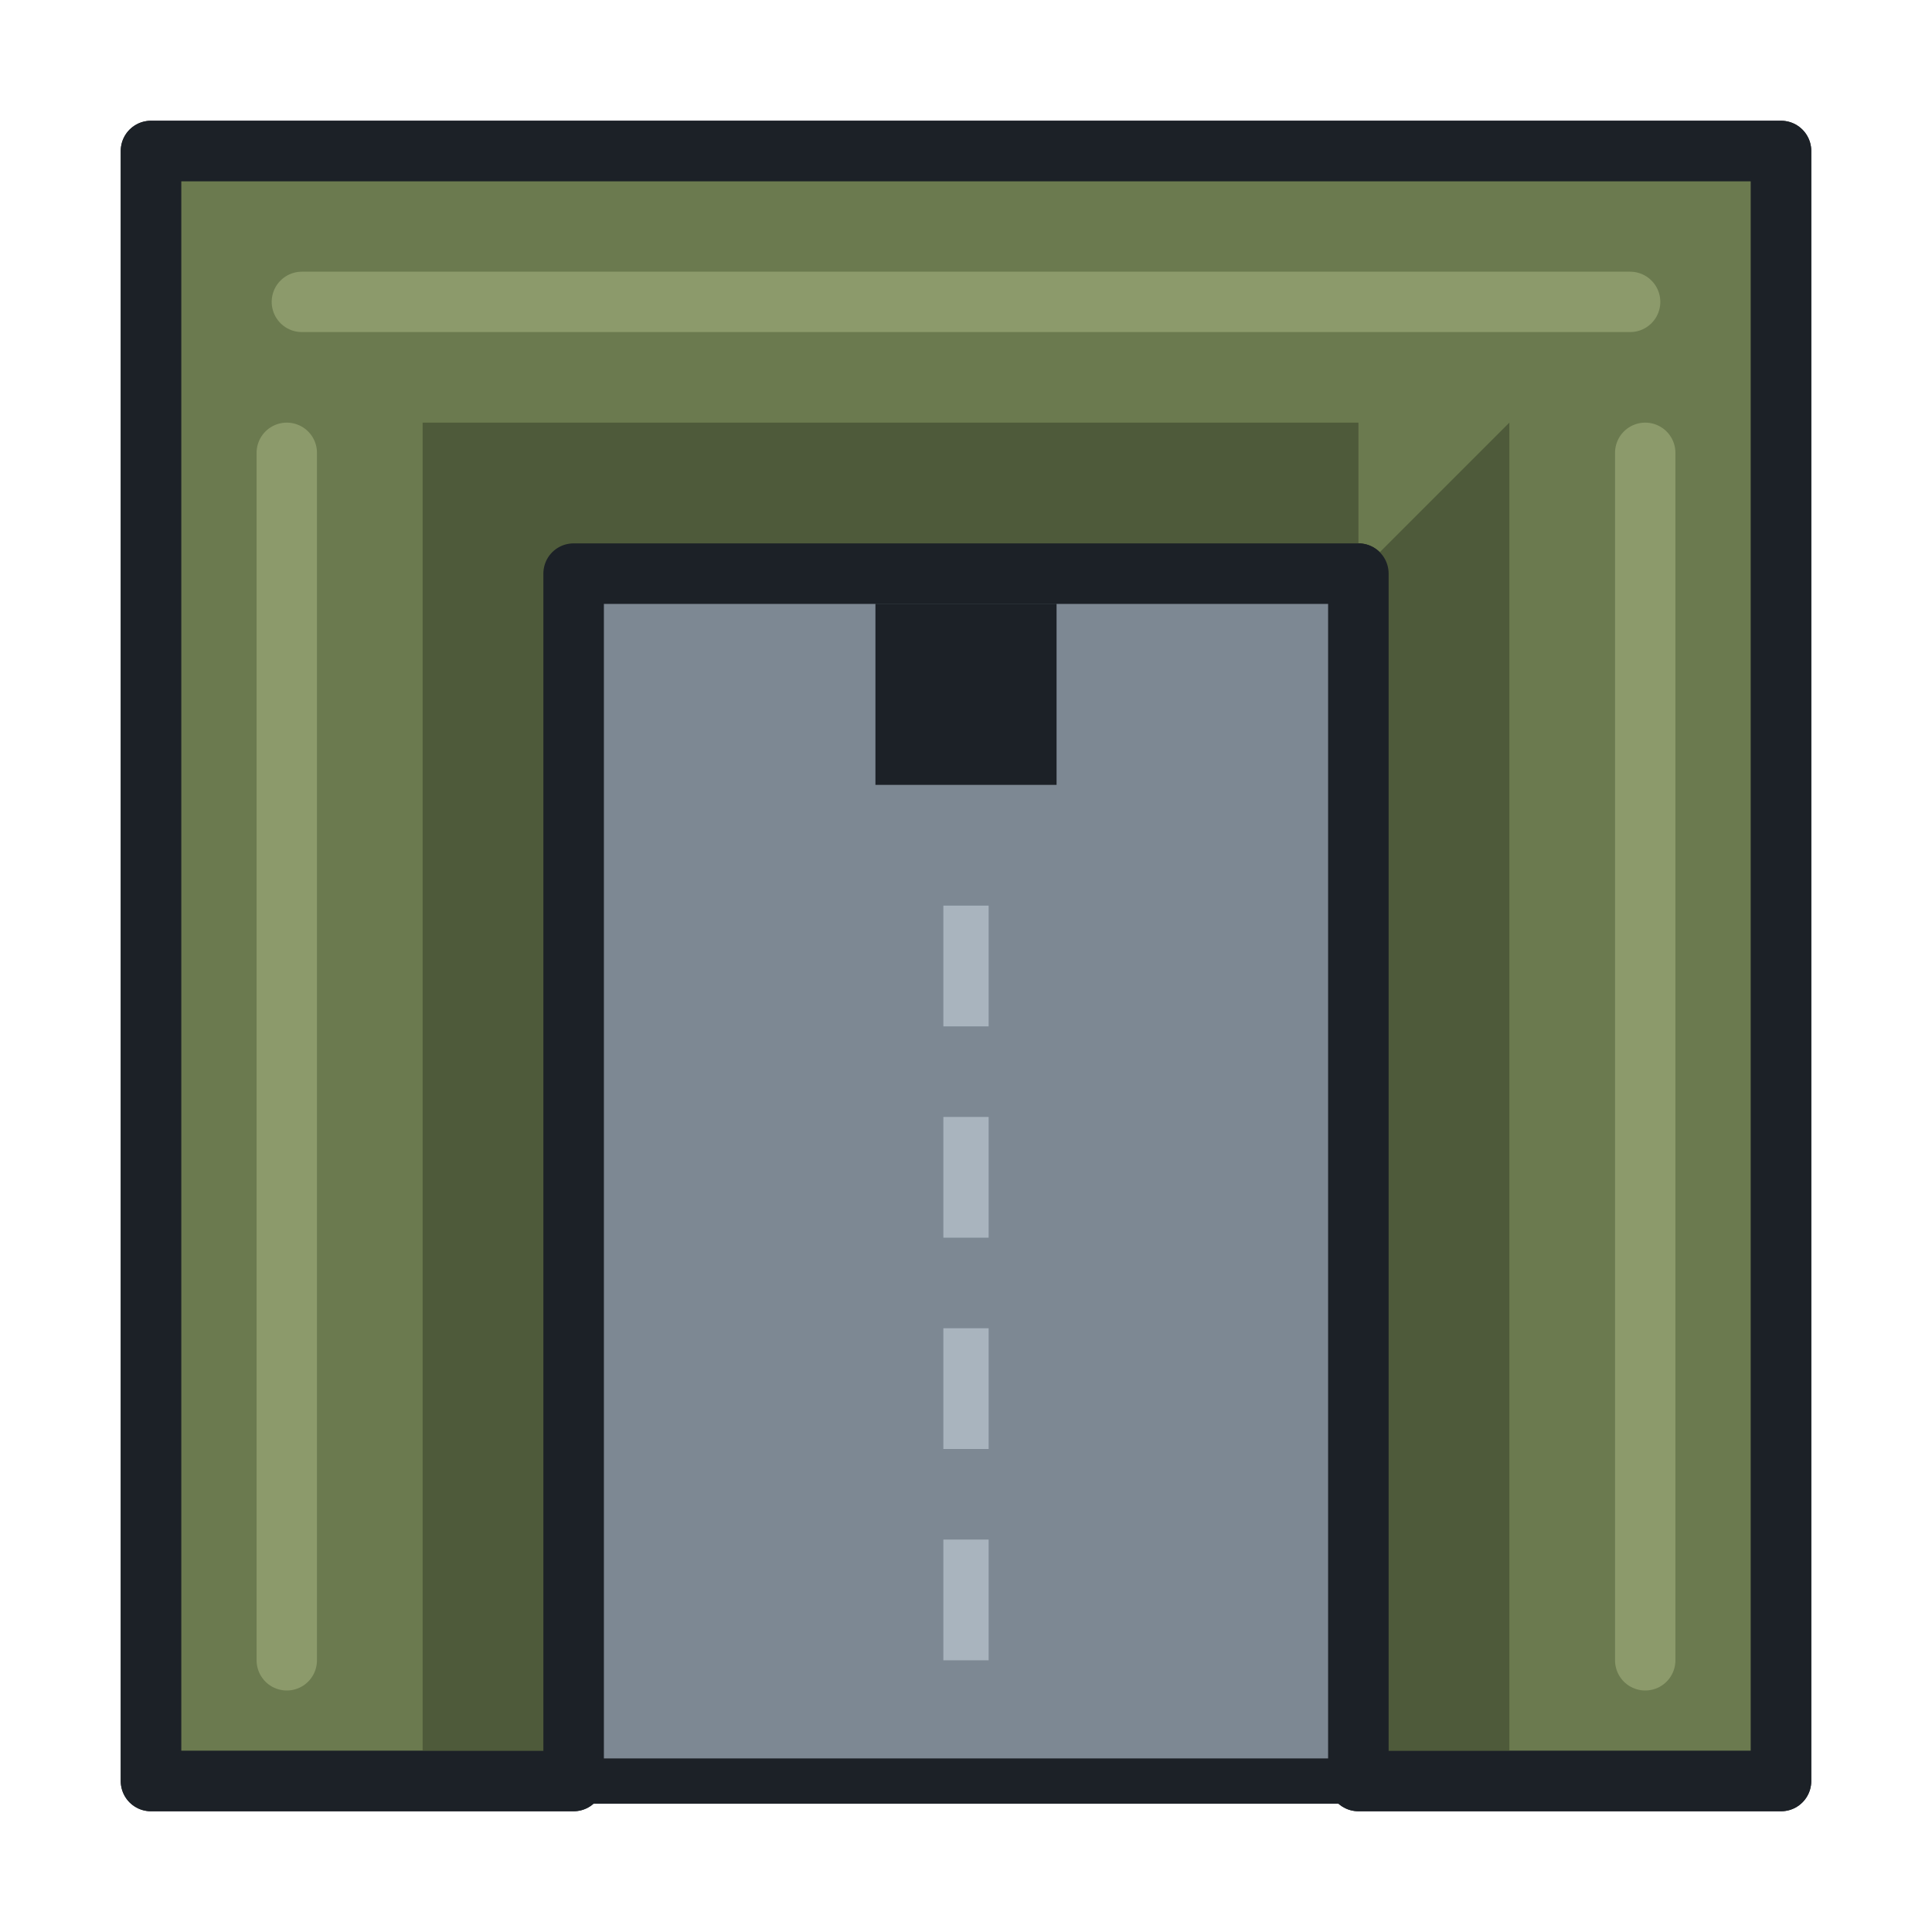
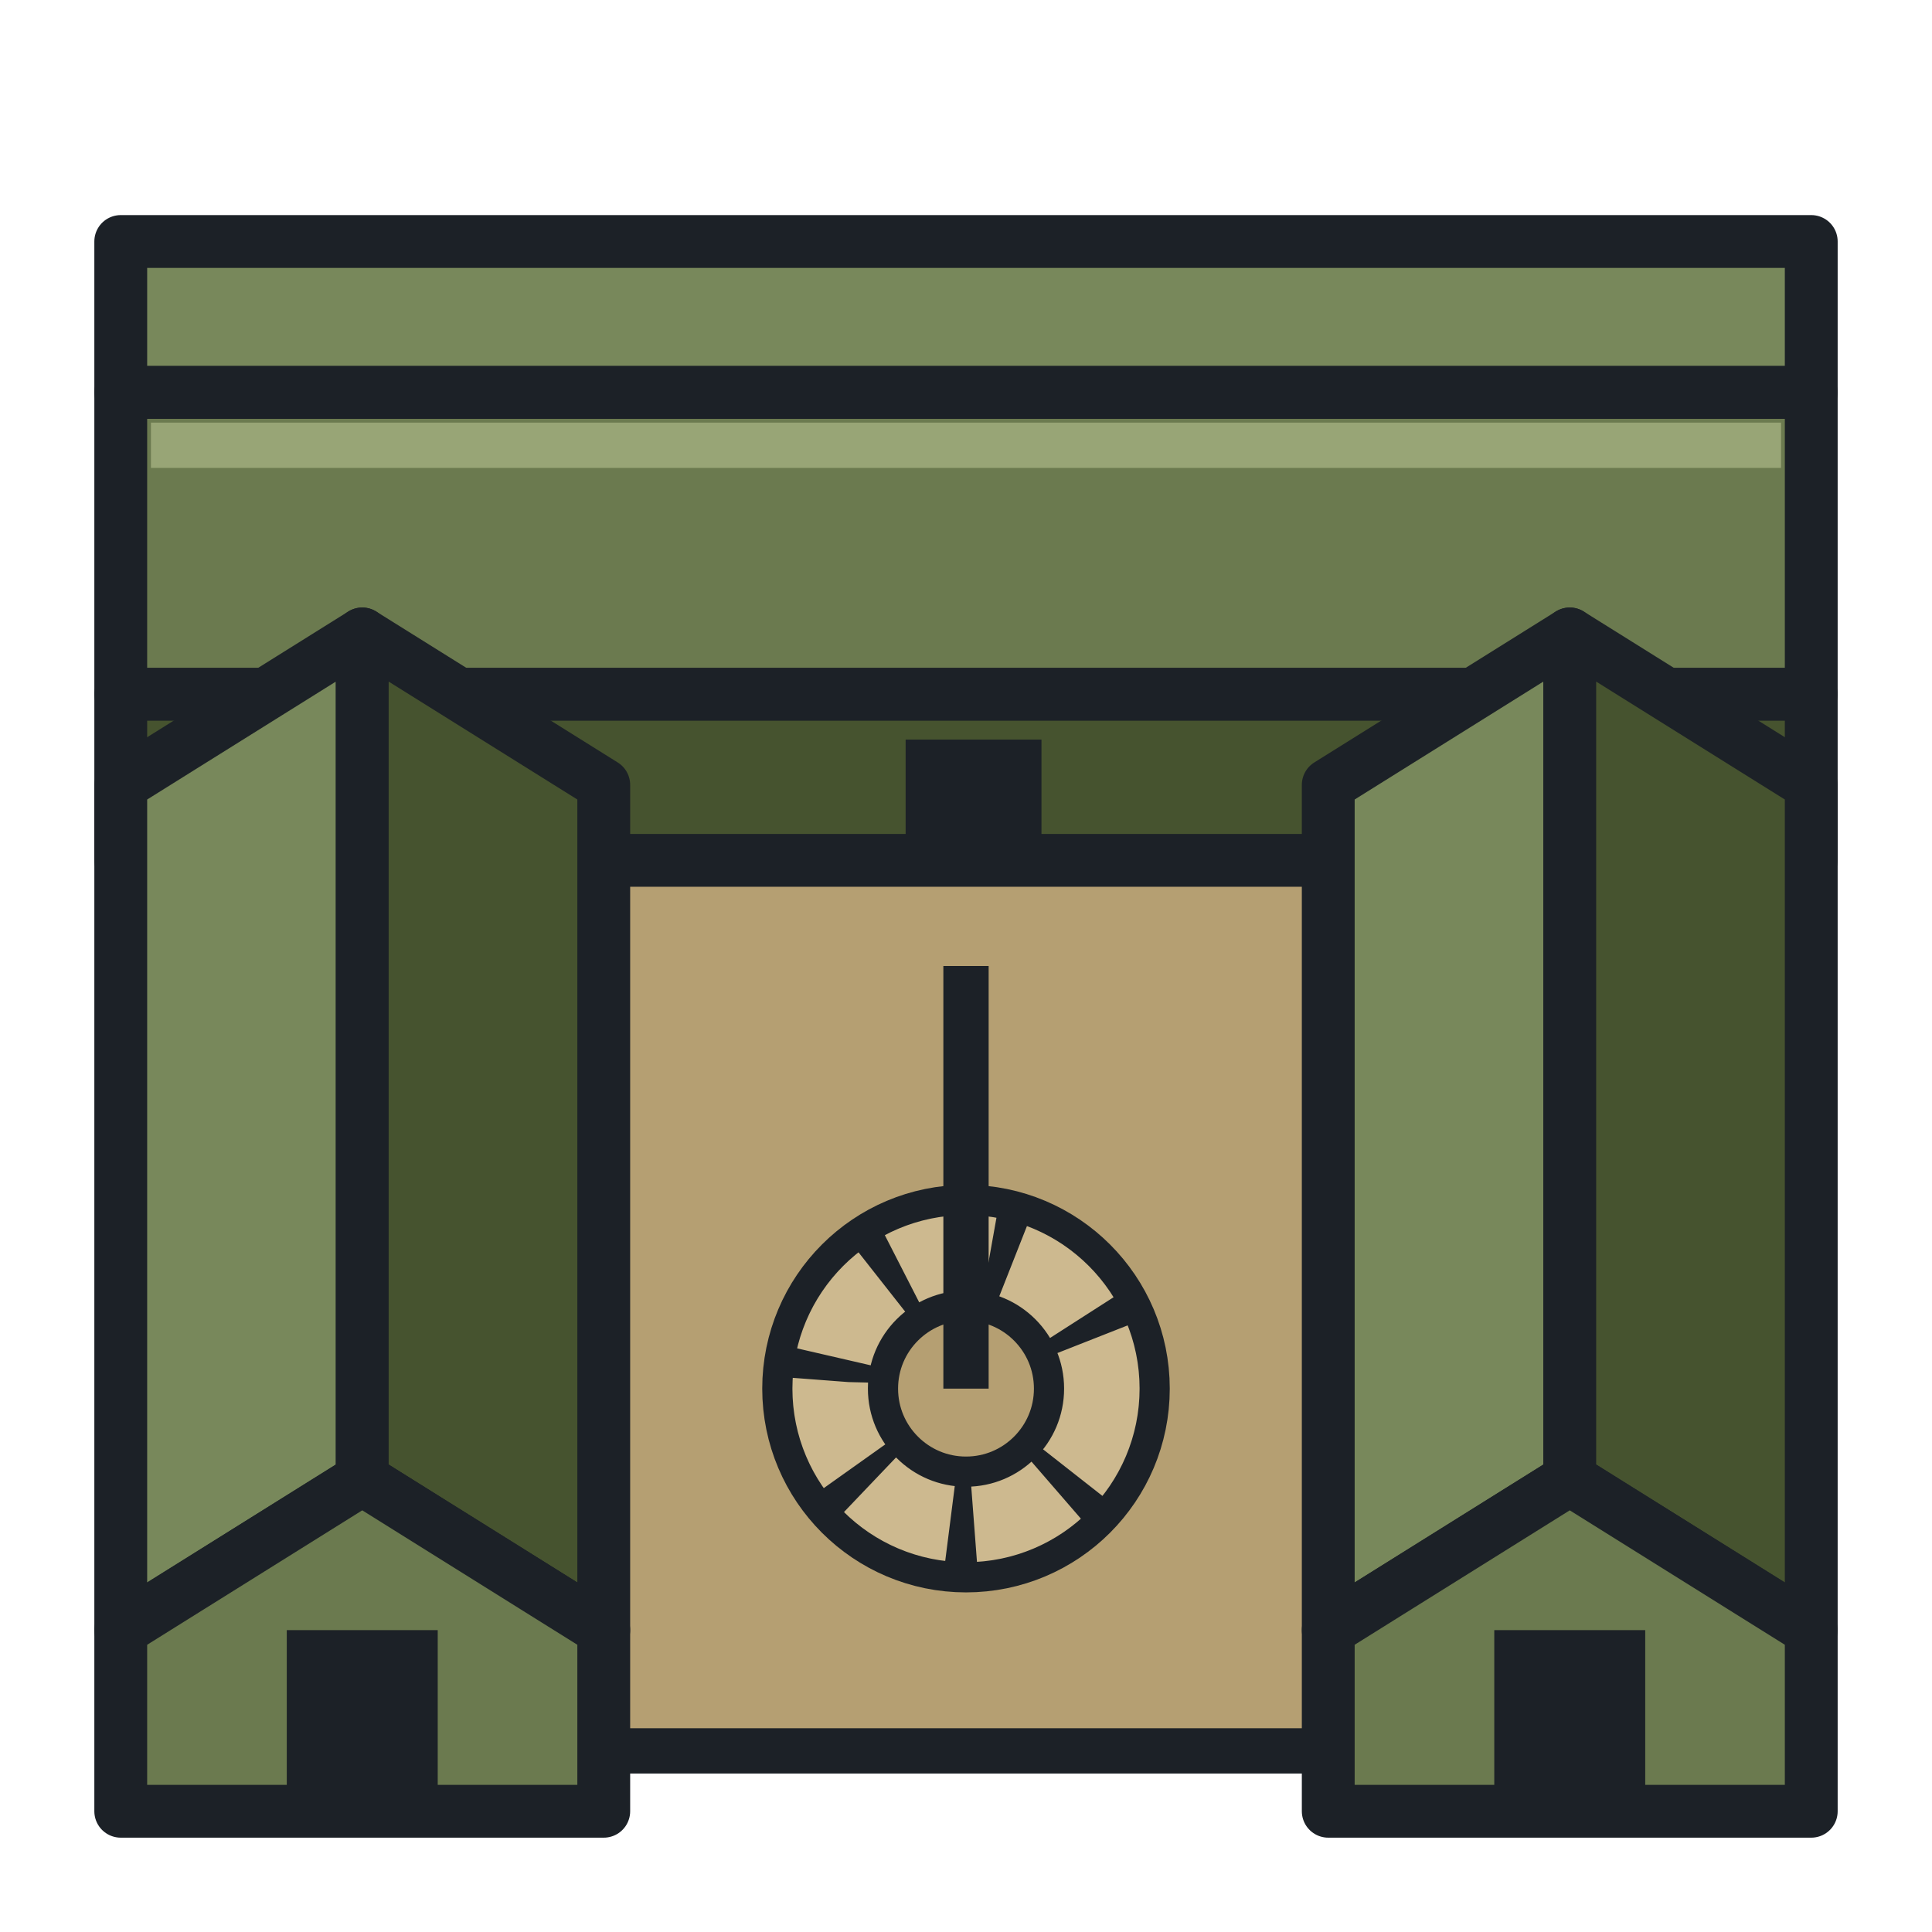
<svg xmlns="http://www.w3.org/2000/svg" width="128" height="128" viewBox="0 0 128 128">
-   <rect x="38" y="38" width="52" height="80" fill="#7D8893" stroke="#1C2127" stroke-width="3" />
-   <rect x="58" y="40" width="12" height="12" fill="#1C2127" />
-   <line x1="64" y1="60" x2="64" y2="112" stroke="#A9B4BE" stroke-width="3" stroke-dasharray="8 6" />
-   <polygon points="10,10 118,10 118,118 90,118 90,38 38,38 38,118 10,118" fill="#6B7A4F" stroke="#1C2127" stroke-width="4" stroke-linejoin="round" />
-   <polygon points="38,38 90,38 90,28 28,28 28,118 38,118" fill="#4E5A3A" />
-   <polygon points="90,38 90,118 100,118 100,28" fill="#4E5A3A" />
-   <g stroke="#8C9A6B" stroke-width="4" stroke-linecap="round">
-     <line x1="20" y1="20" x2="108" y2="20" />
-     <line x1="19" y1="30" x2="19" y2="110" />
-     <line x1="109" y1="30" x2="109" y2="110" />
+   <polygon points="38,56 90,56 90,116 38,116" fill="#B59F72" stroke="#1C2127" stroke-width="3" stroke-linejoin="round" />
+   <circle cx="64" cy="92" r="9" fill="none" stroke="#1C2127" stroke-width="9" />
+   <circle cx="64" cy="92" r="9" fill="none" stroke="#CDB98F" stroke-width="5" stroke-dasharray="6 1.6" />
+   <rect x="62.5" y="64" width="3" height="28" fill="#1C2127" />
+   <polygon points="8,16 120,16 120,26 8,26" fill="#78885B" stroke="#1C2127" stroke-width="3.5" stroke-linejoin="round" />
+   <polygon points="8,26 120,26 120,46 8,46" fill="#6B7A4F" stroke="#1C2127" stroke-width="3.5" stroke-linejoin="round" />
+   <rect x="10" y="28" width="108" height="3" fill="#B6C28F" opacity="0.6" />
+   <rect x="8" y="46" width="112" height="11" fill="#46532F" stroke="#1C2127" stroke-width="3.5" stroke-linejoin="round" />
+   <g fill="#1C2127">
+     <rect x="22" y="49" width="9" height="8" />
+     <rect x="60" y="49" width="9" height="8" />
+     <rect x="97" y="49" width="9" height="8" />
  </g>
-   <polygon points="10,10 118,10 118,118 90,118 90,38 38,38 38,118 10,118" fill="none" stroke="#1C2127" stroke-width="4" stroke-linejoin="round" />
+   <polygon points="8,52 8,108 24,98 24,42" fill="#78885B" stroke="#1C2127" stroke-width="3.5" stroke-linejoin="round" />
+   <polygon points="24,42 24,98 40,108 40,52" fill="#46532F" stroke="#1C2127" stroke-width="3.5" stroke-linejoin="round" />
+   <polygon points="8,120 8,108 24,98 40,108 40,120" fill="#6B7A4F" stroke="#1C2127" stroke-width="3.5" stroke-linejoin="round" />
+   <rect x="19" y="108" width="10" height="12" fill="#1C2127" />
+   <polygon points="88,52 88,108 104,98 104,42" fill="#78885B" stroke="#1C2127" stroke-width="3.5" stroke-linejoin="round" />
+   <polygon points="104,42 104,98 120,108 120,52" fill="#46532F" stroke="#1C2127" stroke-width="3.5" stroke-linejoin="round" />
+   <polygon points="88,120 88,108 104,98 120,108 120,120" fill="#6B7A4F" stroke="#1C2127" stroke-width="3.5" stroke-linejoin="round" />
+   <rect x="99" y="108" width="10" height="12" fill="#1C2127" />
</svg>
